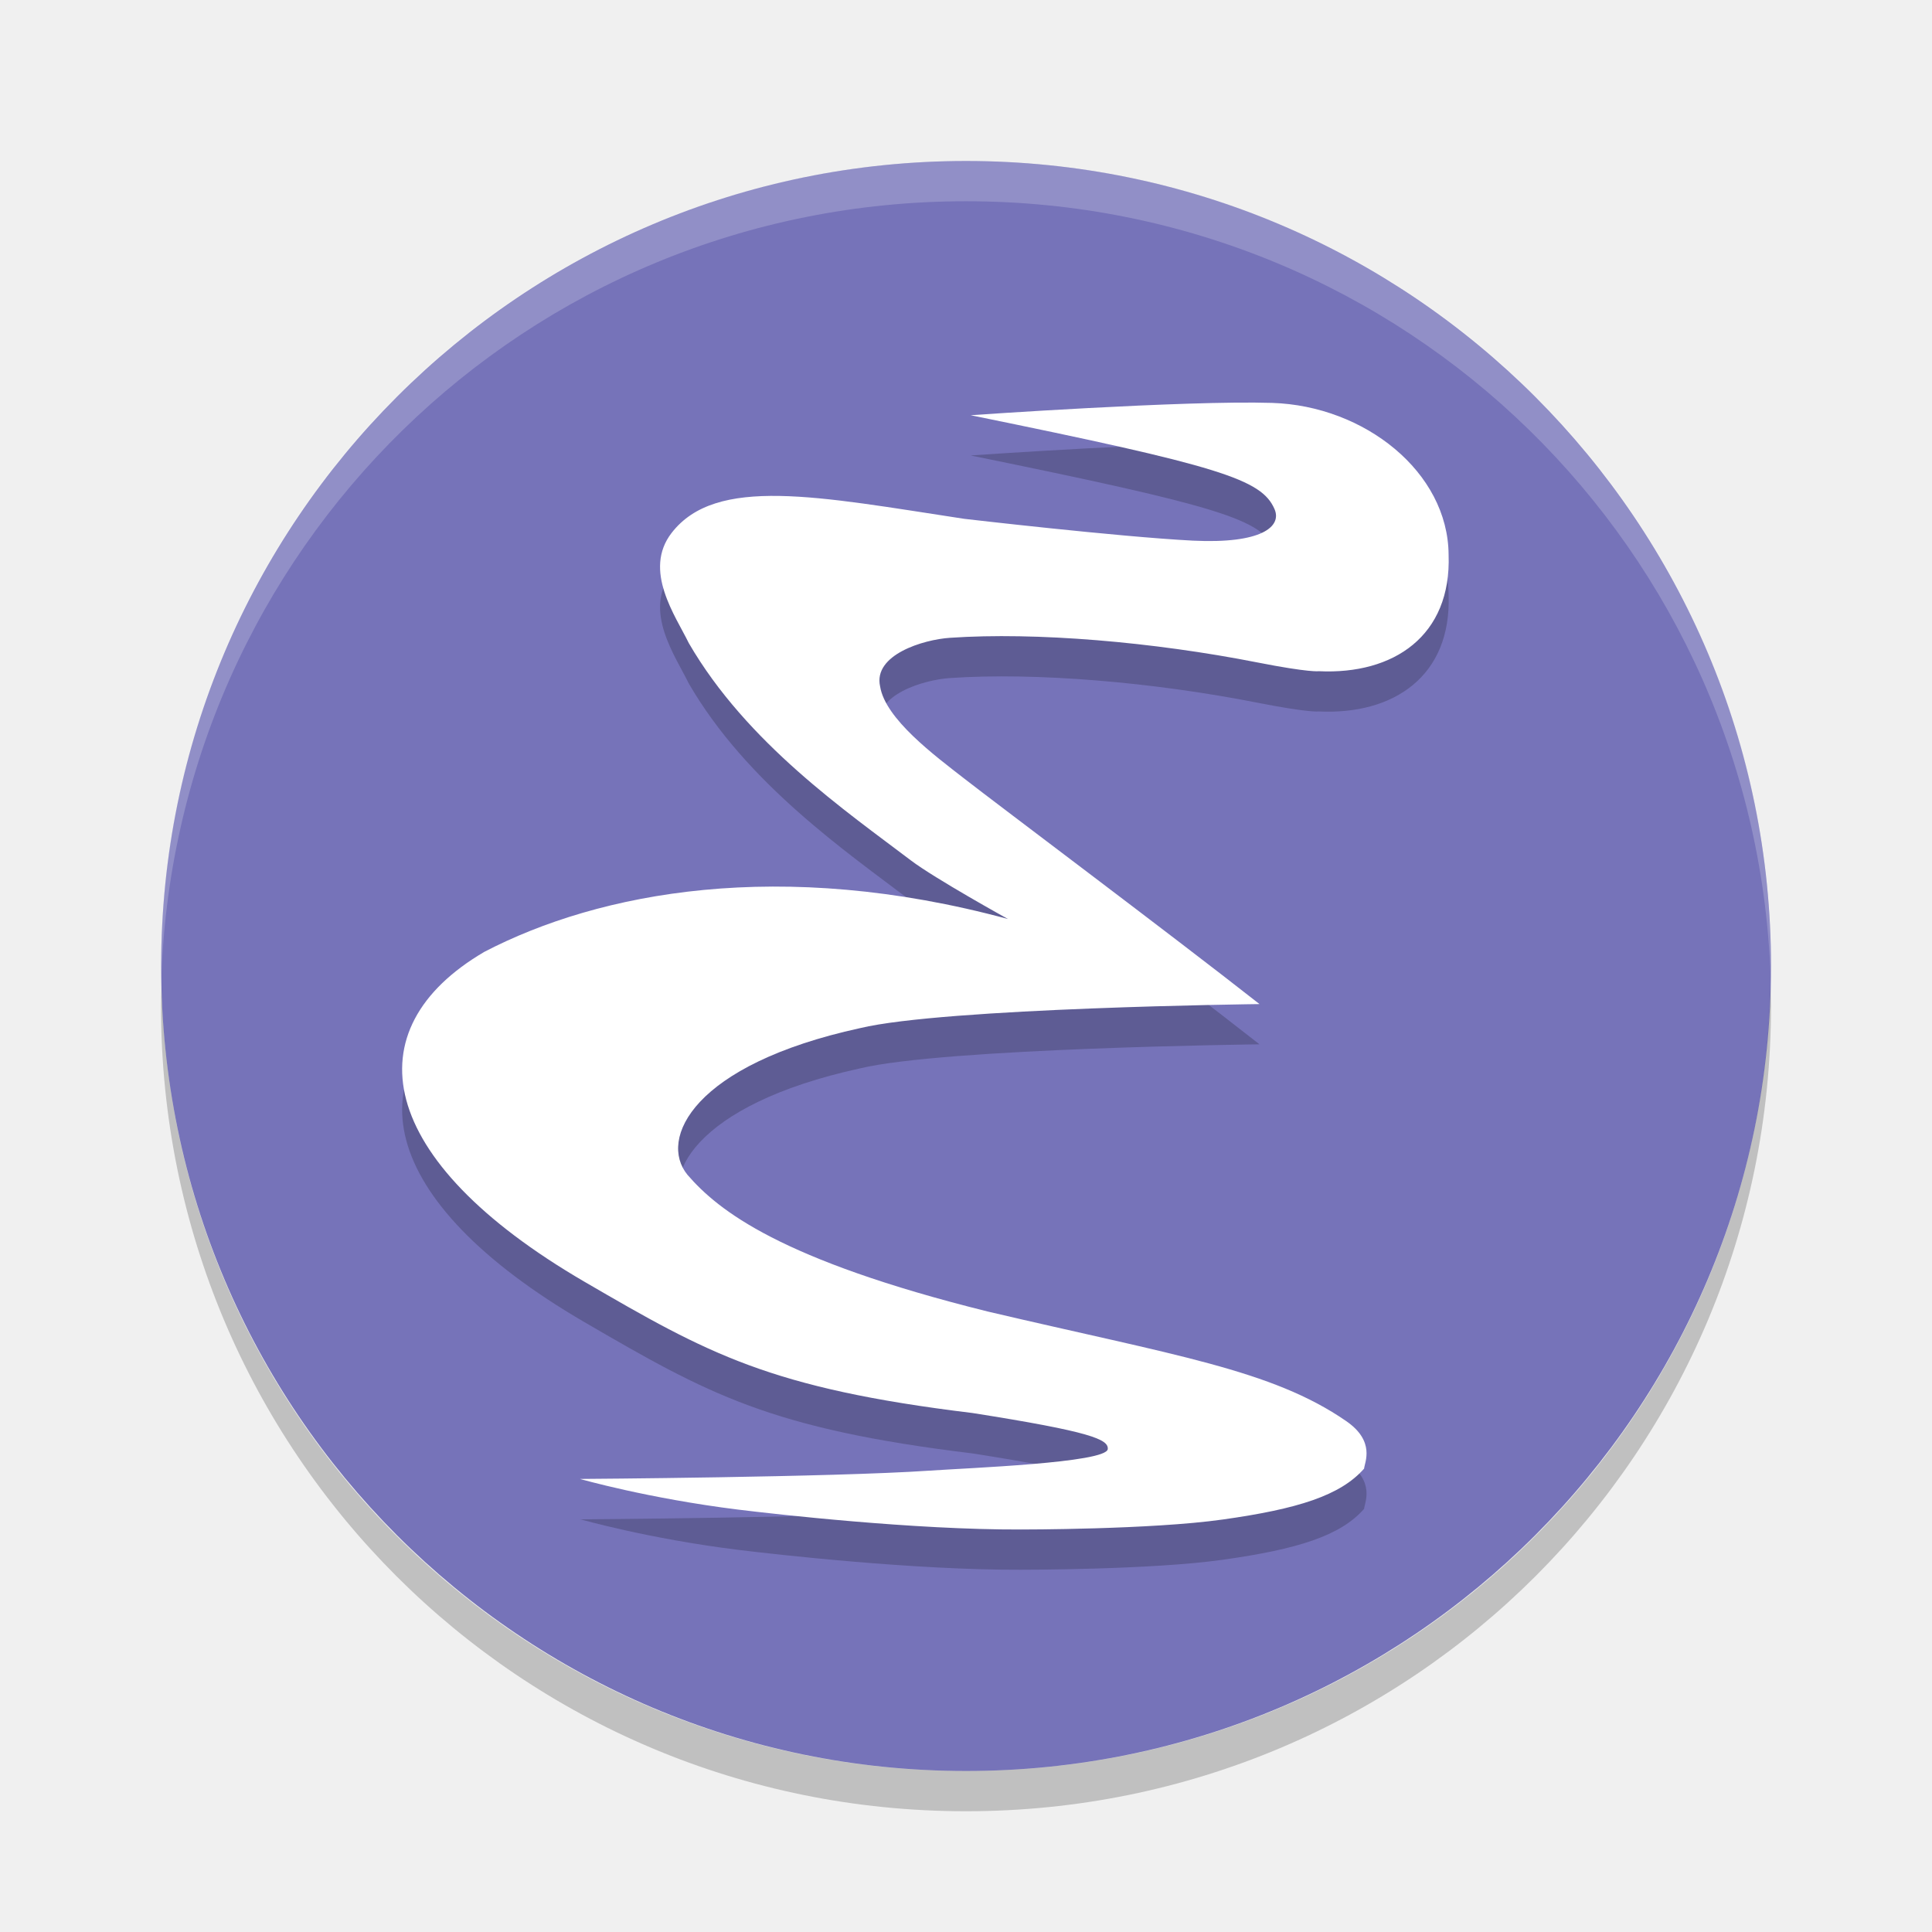
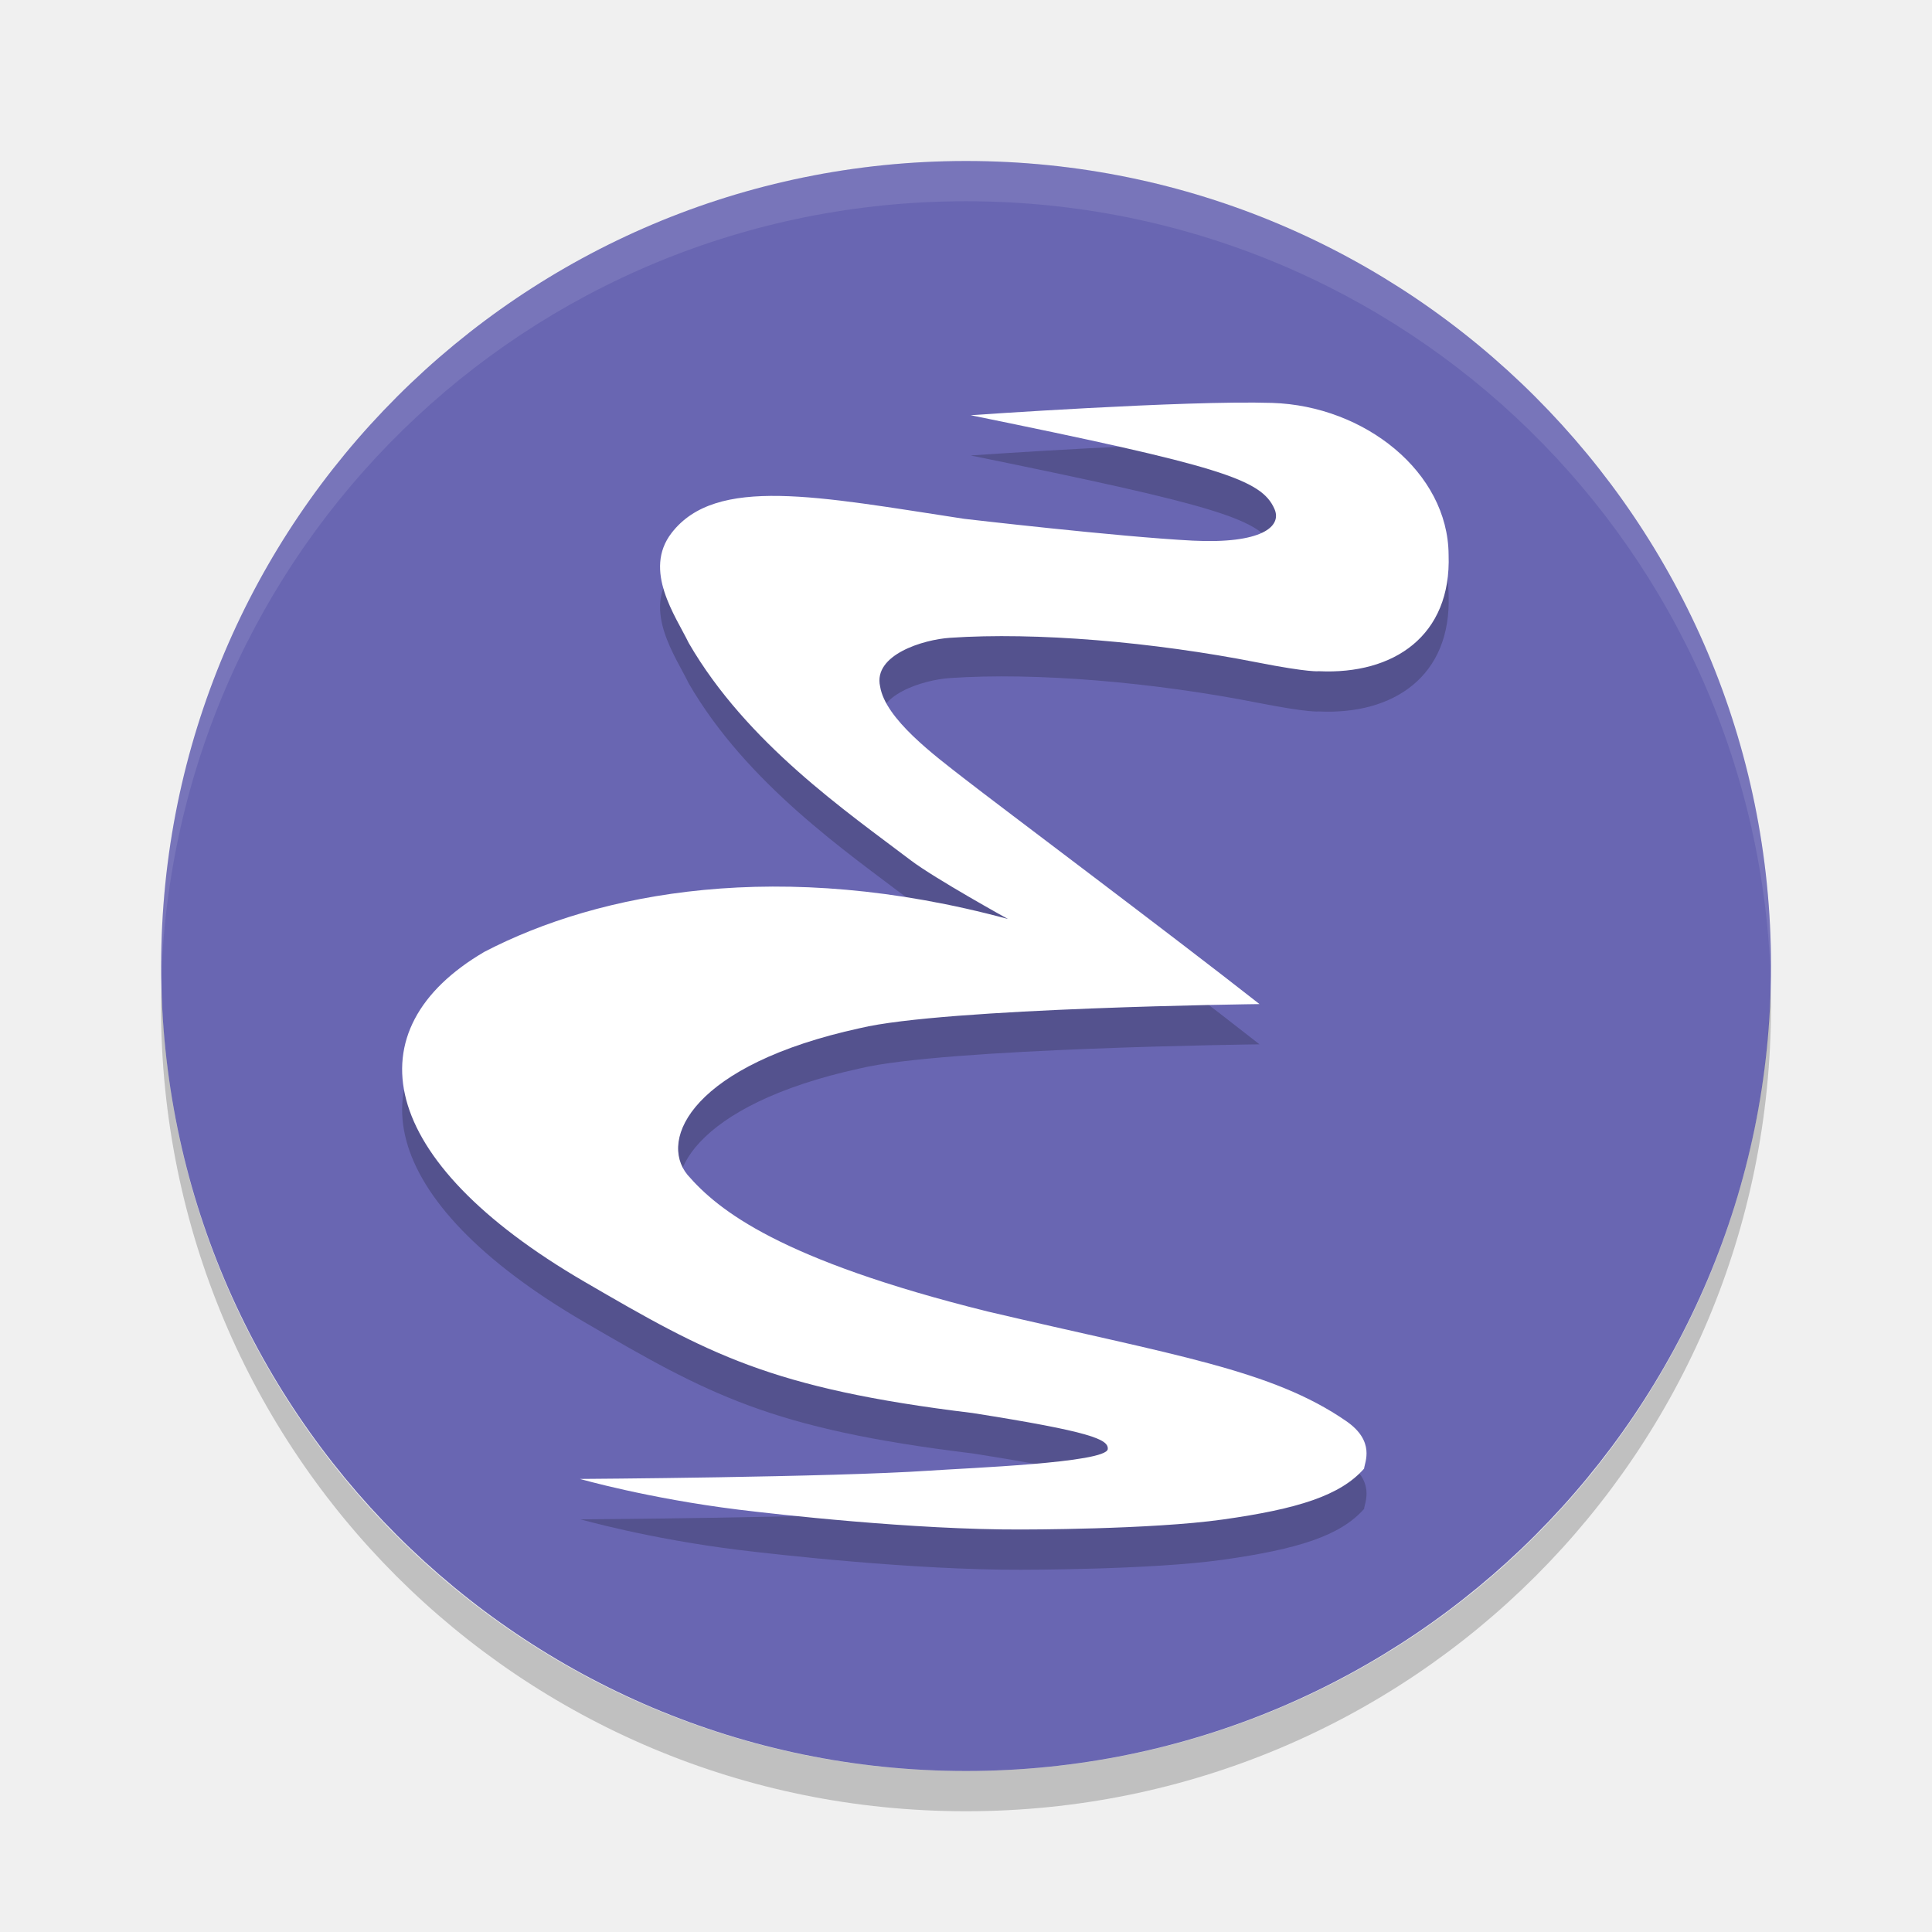
<svg xmlns="http://www.w3.org/2000/svg" width="24" height="24" version="1">
-   <g transform="translate(1,1)">
-     <rect fill="#7572b8" fill-opacity=".992" width="20" height="19.998" x="-21" y="-21" rx="10" ry="9.999" transform="matrix(0,-1,-1,0,0,0)" />
-     <path fill="#fff" opacity=".2" d="m11 1c-5.54 0-9.999 4.46-9.999 10 0 0.084-0.002 0.167 0 0.25 0.132-5.423 4.543-9.75 9.999-9.75s9.867 4.327 9.999 9.75c0.002-0.083 0-0.166 0-0.25 0-5.54-4.459-10-9.999-10z" />
-     <path opacity=".2" d="m1.006 11.25c-0.002 0.084-0.006 0.166-0.006 0.25 0 5.54 4.46 10 10 10s10-4.46 10-10c0-0.084-0.004-0.167-0.006-0.25-0.132 5.423-4.538 9.75-9.994 9.75s-9.862-4.327-9.994-9.75z" />
-     <path opacity=".2" d="m6.205 17.872s0.844 0.242 1.966 0.381c0.455 0.056 2.185 0.252 3.511 0.247 0 0 1.616 0.002 2.507-0.124 0.933-0.131 1.462-0.298 1.756-0.632 0.008-0.08 0.142-0.339-0.221-0.59-0.927-0.64-2.126-0.815-4.455-1.362-2.575-0.64-3.345-1.254-3.729-1.698-0.364-0.445 0.068-1.369 2.143-1.822 1.05-0.253 4.963-0.299 4.963-0.299-1.123-0.882-3.23-2.46-3.661-2.796-0.378-0.294-0.987-0.746-1.052-1.15-0.088-0.393 0.537-0.582 0.868-0.604 1.067-0.073 2.523 0.051 3.818 0.306 0.651 0.128 0.765 0.109 0.765 0.109 0.927 0.044 1.648-0.437 1.611-1.448-0.007-1.026-1.044-1.849-2.192-1.885-1.081-0.034-3.745 0.153-3.745 0.153 3.105 0.633 3.612 0.795 3.774 1.165 0.096 0.218-0.16 0.435-1.015 0.393-0.931-0.046-2.84-0.269-2.84-0.269-1.817-0.277-3.083-0.539-3.634 0.175-0.36 0.466 0.051 1.034 0.213 1.368 0.721 1.245 1.968 2.099 2.759 2.7 0.298 0.226 1.206 0.728 1.206 0.728-2.825-0.764-5.076-0.335-6.504 0.408-1.641 0.961-1.36 2.582 1.243 4.098 1.538 0.895 2.303 1.325 4.821 1.631 1.472 0.232 1.691 0.327 1.68 0.448-0.016 0.171-1.742 0.235-2.216 0.268-1.207 0.082-4.328 0.103-4.344 0.103z" />
-     <path fill="#fff" d="m6.205 17.372s0.844 0.242 1.966 0.381c0.455 0.056 2.185 0.252 3.511 0.247 0 0 1.616 0.002 2.507-0.124 0.933-0.131 1.462-0.298 1.756-0.632 0.008-0.08 0.142-0.339-0.221-0.59-0.927-0.64-2.126-0.815-4.455-1.362-2.575-0.64-3.345-1.254-3.729-1.698-0.364-0.445 0.068-1.369 2.143-1.822 1.05-0.253 4.963-0.299 4.963-0.299-1.123-0.882-3.23-2.46-3.661-2.796-0.378-0.294-0.987-0.746-1.052-1.15-0.088-0.393 0.537-0.582 0.868-0.604 1.067-0.073 2.523 0.051 3.818 0.306 0.651 0.128 0.765 0.109 0.765 0.109 0.927 0.044 1.648-0.437 1.611-1.448-0.007-1.026-1.044-1.849-2.192-1.885-1.081-0.034-3.745 0.153-3.745 0.153 3.105 0.633 3.612 0.795 3.774 1.165 0.096 0.218-0.16 0.435-1.015 0.393-0.931-0.048-2.839-0.271-2.839-0.271-1.817-0.277-3.083-0.539-3.635 0.175-0.36 0.466 0.051 1.034 0.213 1.368 0.721 1.245 1.968 2.099 2.759 2.7 0.298 0.226 1.206 0.728 1.206 0.728-2.825-0.764-5.076-0.335-6.504 0.408-1.641 0.961-1.36 2.582 1.243 4.098 1.538 0.895 2.303 1.325 4.821 1.631 1.472 0.232 1.691 0.327 1.68 0.448-0.016 0.171-1.742 0.235-2.216 0.268-1.207 0.082-4.328 0.103-4.344 0.103z" />
-   </g>
+   <rect style="fill:#6966b2" width="20" height="19.998" x="-22" y="-22" rx="10" ry="9.999" transform="matrix(0,-1,-1,0,0,0)" />
+   <path style="opacity:0.1;fill:#ffffff" d="M 12,2 C 6.46,2 2.001,6.46 2.001,12 c 0,0.084 -0.002,0.167 0,0.25 C 2.133,6.827 6.545,2.5 12,2.5 c 5.455,0 9.867,4.327 9.999,9.75 0.002,-0.083 0,-0.166 0,-0.25 C 21.999,6.46 17.54,2 12,2 Z" />
+   <path style="opacity:0.2" d="M 2.006,12.25 C 2.004,12.334 2,12.416 2,12.5 c 0,5.54 4.46,10 10,10 5.54,0 10,-4.46 10,-10 0,-0.084 -0.004,-0.167 -0.006,-0.25 C 21.862,17.673 17.456,22 12,22 6.544,22 2.138,17.673 2.006,12.25 Z" />
+   <path style="opacity:0.2" d="m 7.205,18.872 c 0,0 0.844,0.242 1.966,0.381 0.455,0.056 2.185,0.252 3.511,0.247 0,0 1.616,0.002 2.507,-0.124 0.933,-0.131 1.462,-0.298 1.756,-0.632 0.008,-0.08 0.142,-0.339 -0.221,-0.59 -0.927,-0.64 -2.126,-0.815 -4.455,-1.362 -2.575,-0.64 -3.345,-1.254 -3.729,-1.698 -0.364,-0.445 0.068,-1.369 2.143,-1.822 1.05,-0.253 4.963,-0.299 4.963,-0.299 -1.123,-0.882 -3.23,-2.46 -3.661,-2.796 -0.378,-0.294 -0.987,-0.746 -1.052,-1.15 -0.088,-0.393 0.537,-0.582 0.868,-0.604 1.067,-0.073 2.523,0.051 3.818,0.306 0.651,0.128 0.765,0.109 0.765,0.109 0.927,0.044 1.648,-0.437 1.611,-1.448 -0.007,-1.026 -1.044,-1.849 -2.192,-1.885 -1.081,-0.034 -3.745,0.153 -3.745,0.153 3.105,0.633 3.612,0.795 3.774,1.165 0.096,0.218 -0.16,0.435 -1.015,0.393 -0.931,-0.046 -2.84,-0.269 -2.84,-0.269 -1.817,-0.277 -3.083,-0.539 -3.634,0.175 -0.36,0.466 0.051,1.034 0.213,1.368 0.721,1.245 1.968,2.099 2.759,2.7 0.298,0.226 1.206,0.728 1.206,0.728 -2.825,-0.764 -5.076,-0.335 -6.504,0.408 -1.641,0.961 -1.36,2.582 1.243,4.098 1.538,0.895 2.303,1.325 4.821,1.631 1.472,0.232 1.691,0.327 1.68,0.448 -0.016,0.171 -1.742,0.235 -2.216,0.268 -1.207,0.082 -4.328,0.103 -4.344,0.103 z" />
+   <path style="fill:#ffffff" d="m 7.205,18.372 c 0,0 0.844,0.242 1.966,0.381 0.455,0.056 2.185,0.252 3.511,0.247 0,0 1.616,0.002 2.507,-0.124 0.933,-0.131 1.462,-0.298 1.756,-0.632 0.008,-0.08 0.142,-0.339 -0.221,-0.59 -0.927,-0.64 -2.126,-0.815 -4.455,-1.362 -2.575,-0.64 -3.345,-1.254 -3.729,-1.698 -0.364,-0.445 0.068,-1.369 2.143,-1.822 1.05,-0.253 4.963,-0.299 4.963,-0.299 -1.123,-0.882 -3.23,-2.46 -3.661,-2.796 -0.378,-0.294 -0.987,-0.746 -1.052,-1.15 -0.088,-0.393 0.537,-0.582 0.868,-0.604 1.067,-0.073 2.523,0.051 3.818,0.306 0.651,0.128 0.765,0.109 0.765,0.109 0.927,0.044 1.648,-0.437 1.611,-1.448 -0.007,-1.026 -1.044,-1.849 -2.192,-1.885 -1.081,-0.034 -3.745,0.153 -3.745,0.153 3.105,0.633 3.612,0.795 3.774,1.165 0.096,0.218 -0.16,0.435 -1.015,0.393 -0.931,-0.048 -2.839,-0.271 -2.839,-0.271 -1.817,-0.277 -3.083,-0.539 -3.635,0.175 -0.36,0.466 0.051,1.034 0.213,1.368 0.721,1.245 1.968,2.099 2.759,2.7 0.298,0.226 1.206,0.728 1.206,0.728 -2.825,-0.764 -5.076,-0.335 -6.504,0.408 -1.641,0.961 -1.36,2.582 1.243,4.098 1.538,0.895 2.303,1.325 4.821,1.631 1.472,0.232 1.691,0.327 1.68,0.448 -0.016,0.171 -1.742,0.235 -2.216,0.268 -1.207,0.082 -4.328,0.103 -4.344,0.103 z" />
</svg>
